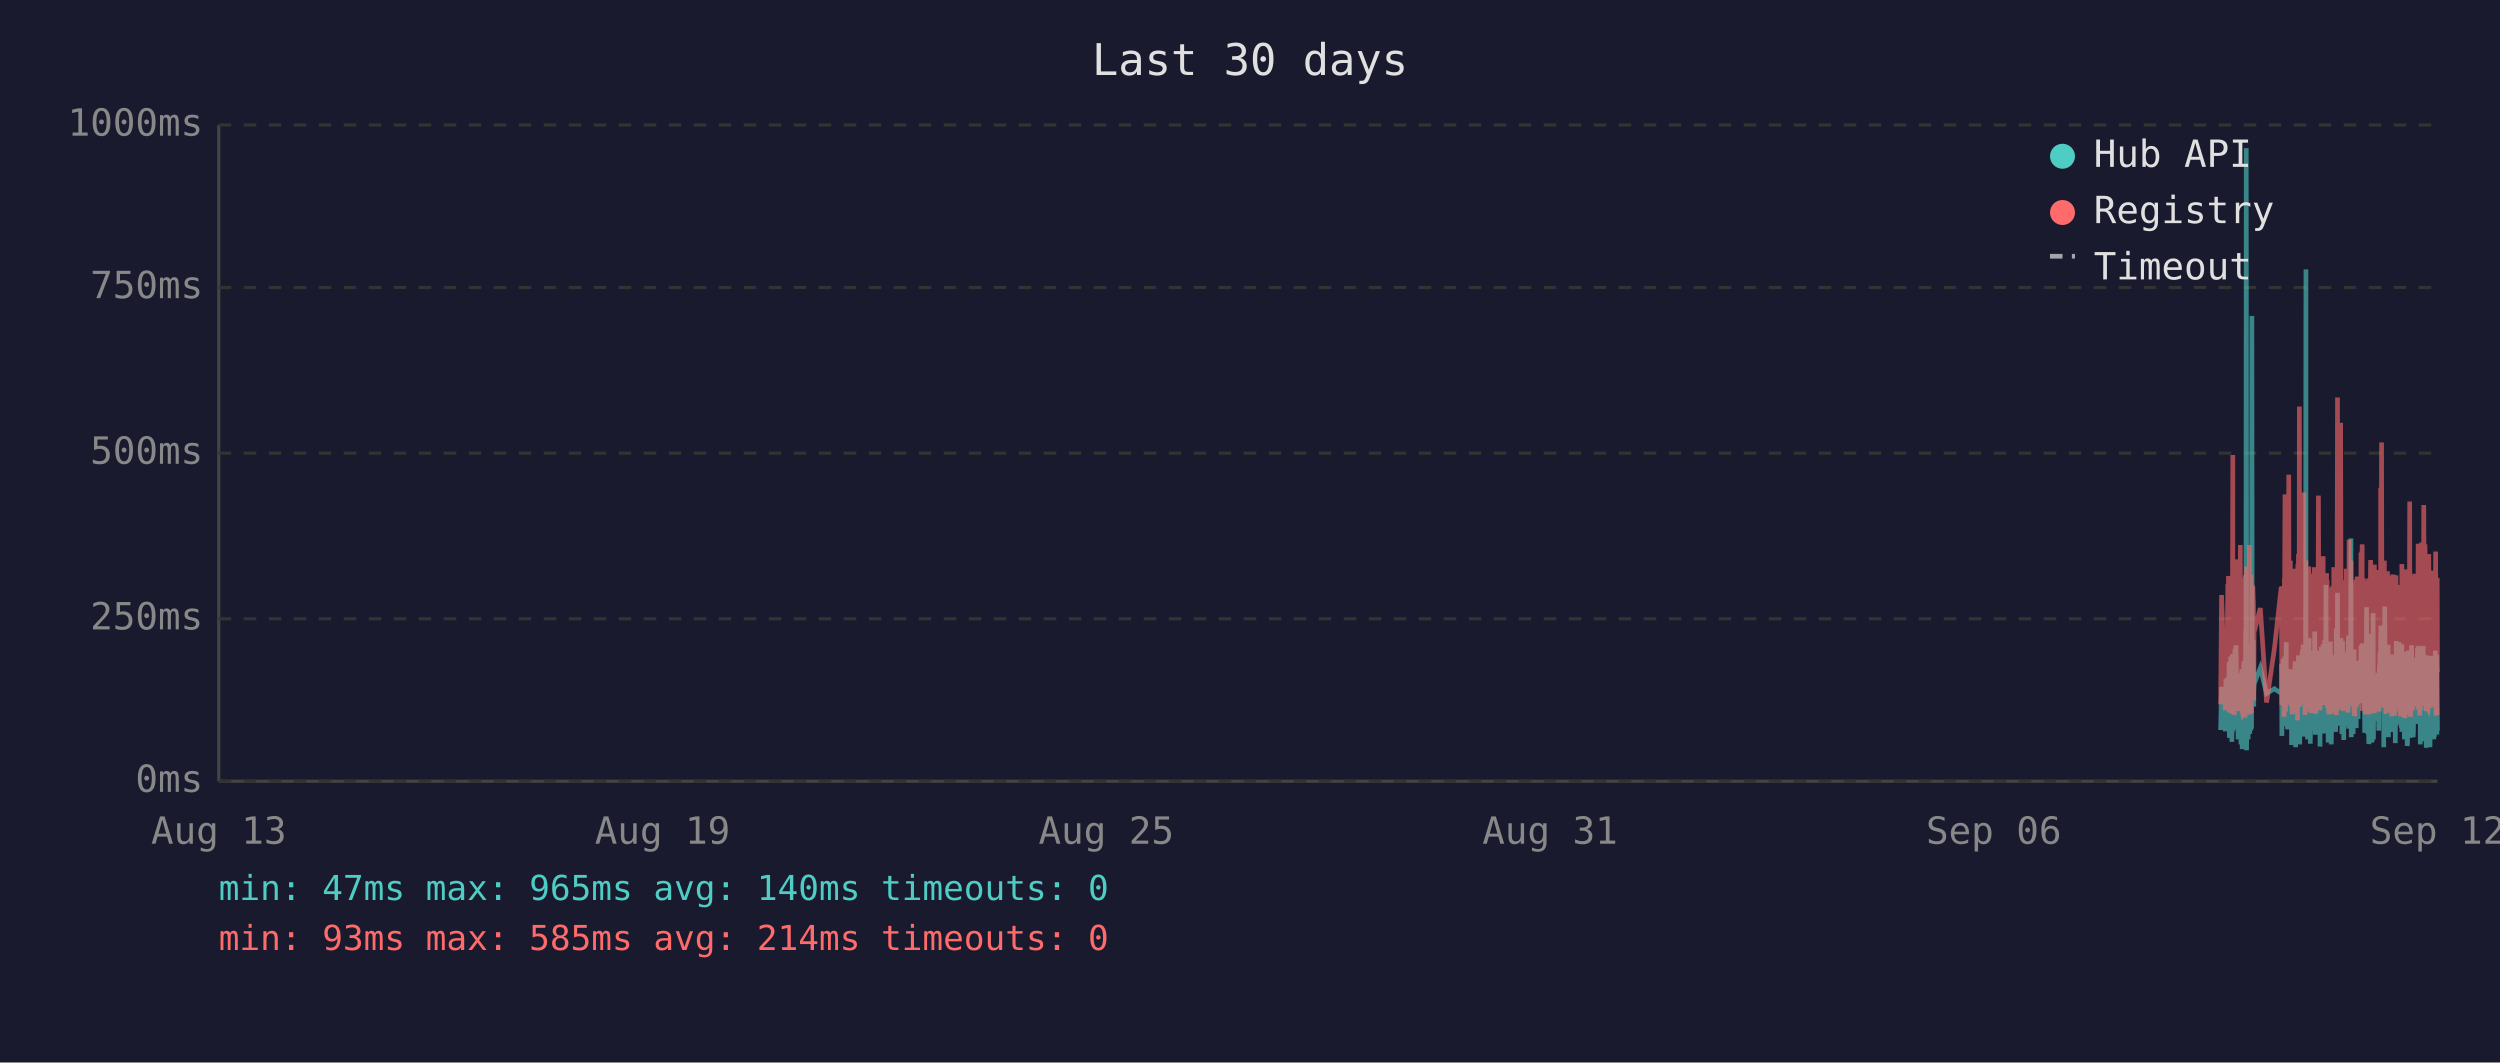
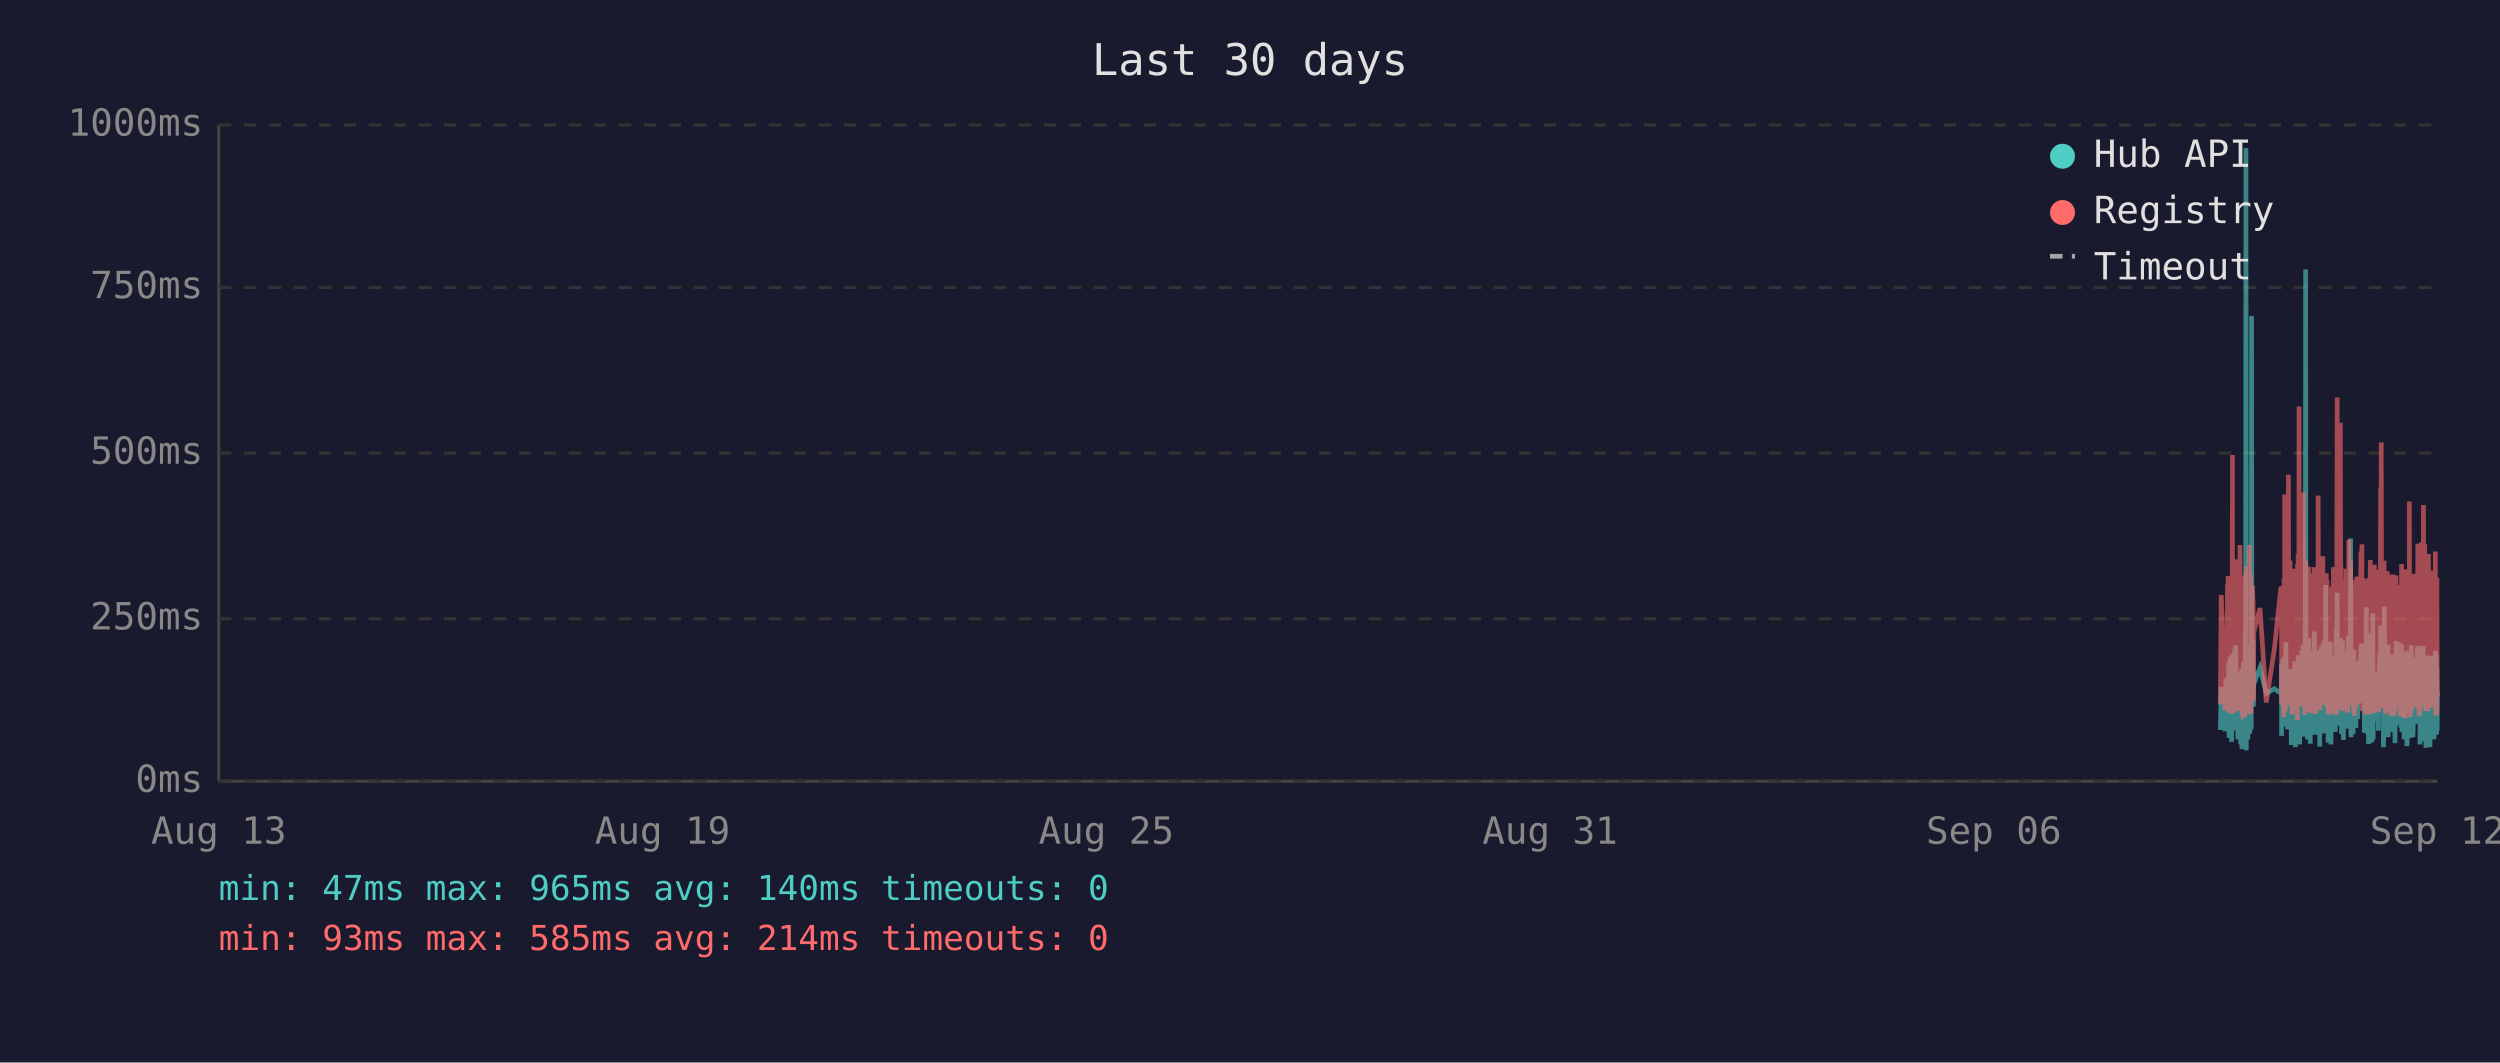
<svg xmlns="http://www.w3.org/2000/svg" viewBox="0 0 800 340" font-family="monospace" font-size="12">
  <rect width="800" height="340" fill="#1a1a2e" />
  <text x="400" y="24" fill="#e0e0e0" font-size="14" text-anchor="middle">Last 30 days</text>
  <line x1="70" y1="40" x2="70" y2="250" stroke="#444" stroke-width="1" />
  <line x1="70" y1="250" x2="780" y2="250" stroke="#444" stroke-width="1" />
  <line x1="70" y1="250" x2="780" y2="250" stroke="#333" stroke-width="1" stroke-dasharray="4" />
  <text x="65" y="250" fill="#888" text-anchor="end" dominant-baseline="middle">0ms</text>
  <line x1="70" y1="198" x2="780" y2="198" stroke="#333" stroke-width="1" stroke-dasharray="4" />
  <text x="65" y="198" fill="#888" text-anchor="end" dominant-baseline="middle">250ms</text>
  <line x1="70" y1="145" x2="780" y2="145" stroke="#333" stroke-width="1" stroke-dasharray="4" />
  <text x="65" y="145" fill="#888" text-anchor="end" dominant-baseline="middle">500ms</text>
  <line x1="70" y1="92" x2="780" y2="92" stroke="#333" stroke-width="1" stroke-dasharray="4" />
  <text x="65" y="92" fill="#888" text-anchor="end" dominant-baseline="middle">750ms</text>
  <line x1="70" y1="40" x2="780" y2="40" stroke="#333" stroke-width="1" stroke-dasharray="4" />
  <text x="65" y="40" fill="#888" text-anchor="end" dominant-baseline="middle">1000ms</text>
  <text x="70" y="270" fill="#888" text-anchor="middle">Aug 13</text>
  <text x="212" y="270" fill="#888" text-anchor="middle">Aug 19</text>
  <text x="354" y="270" fill="#888" text-anchor="middle">Aug 25</text>
  <text x="496" y="270" fill="#888" text-anchor="middle">Aug 31</text>
  <text x="638" y="270" fill="#888" text-anchor="middle">Sep 06</text>
  <text x="780" y="270" fill="#888" text-anchor="middle">Sep 12</text>
-   <polyline points="710.6,233.6 710.9,219.8 712.1,234.0 712.3,217.2 712.5,223.3 712.9,216.8 713.0,222.3 713.0,224.2 713.1,225.0 713.2,233.6 713.3,213.0 713.4,211.8 713.4,236.1 713.5,235.1 713.5,223.8 713.6,221.2 713.7,222.3 713.8,210.1 713.9,223.3 714.0,234.7 714.0,220.6 714.1,218.9 714.2,237.4 714.3,223.1 714.4,210.9 714.5,209.3 714.5,234.0 714.6,217.0 714.7,214.3 714.8,230.9 714.9,233.4 714.9,220.6 715.0,221.2 715.0,220.6 715.1,215.8 715.2,207.6 715.3,216.6 715.4,213.9 715.4,218.9 715.5,206.5 715.6,211.4 715.7,228.4 715.8,226.1 715.9,220.2 715.9,221.2 716.0,221.9 716.1,228.8 716.2,236.6 716.3,221.9 716.4,215.3 716.4,231.1 716.5,221.9 716.6,221.2 716.7,218.7 716.8,234.7 716.9,221.2 716.9,218.1 717.0,223.1 717.1,238.2 717.2,220.8 717.3,224.8 717.4,214.1 717.4,232.6 717.5,239.7 717.6,237.6 717.7,232.6 717.8,219.1 717.9,219.8 717.9,217.2 718.0,213.2 718.1,211.6 718.2,220.2 718.3,216.6 718.4,222.5 718.4,234.7 718.4,229.4 718.5,225.6 718.6,201.5 718.7,223.8 718.8,47.4 718.9,196.0 718.9,240.1 719.0,231.1 719.1,221.0 719.2,225.0 719.3,217.9 719.3,212.8 719.4,236.6 719.5,222.7 719.6,222.9 719.7,221.0 719.8,234.9 719.8,209.0 719.9,234.7 720.0,213.5 720.1,206.1 720.2,233.8 720.3,220.2 720.3,230.7 720.4,223.8 720.5,233.2 720.6,101.1 720.7,207.2 720.8,217.9 720.8,218.9 720.9,224.4 721.0,204.8 721.1,216.6 721.2,226.1 721.2,221.2 721.3,218.9 723.3,213.7 725.3,221.9 727.8,220.4 730.0,221.9 730.1,221.0 730.1,212.4 730.2,235.5 730.3,214.1 730.4,215.3 730.5,214.3 730.6,210.9 730.6,219.5 730.7,221.0 730.8,222.9 730.9,232.4 731.0,217.4 731.1,231.1 731.1,210.1 731.2,216.0 731.3,232.2 731.4,226.1 731.5,216.2 731.6,205.5 731.6,230.3 731.7,217.4 731.8,224.4 731.9,232.2 732.0,215.8 732.0,233.4 732.1,214.5 732.3,219.3 732.4,221.9 732.5,227.3 732.5,214.1 732.6,222.9 732.7,215.6 732.8,218.3 732.9,220.0 733.0,215.1 733.0,230.1 733.1,214.3 733.2,215.8 733.3,238.4 733.4,223.8 733.5,238.0 733.5,222.1 733.6,222.1 733.7,230.5 733.8,220.2 733.9,216.8 734.0,225.6 734.0,236.1 734.1,221.9 734.2,216.8 734.3,220.6 734.4,211.6 734.5,216.6 734.5,233.8 734.6,239.1 734.7,234.9 734.8,227.3 734.9,229.4 734.9,211.6 735.0,215.1 735.1,215.8 735.2,236.1 735.2,235.3 735.3,221.7 735.4,216.8 735.4,233.8 735.5,209.7 735.6,223.8 735.7,222.7 735.8,216.6 735.9,229.4 735.9,238.2 736.0,229.6 736.1,220.4 736.2,214.5 736.3,220.4 736.4,229.8 736.4,221.2 736.5,219.3 736.6,217.4 736.7,208.2 736.8,218.5 736.9,208.2 736.9,218.9 737.0,206.3 737.1,235.7 737.2,212.2 737.3,213.9 737.4,219.8 737.4,218.7 737.5,233.0 737.6,219.3 737.7,226.1 737.8,197.1 737.9,86.2 737.9,216.0 738.0,233.8 738.1,208.2 738.2,213.0 738.3,210.3 738.4,223.3 738.4,236.6 738.5,217.9 738.6,205.9 738.7,216.4 738.8,216.4 738.9,204.2 738.9,216.4 739.0,219.8 739.1,213.7 739.1,231.7 739.2,223.1 739.3,234.9 739.3,238.0 739.4,228.2 739.5,231.5 739.6,222.1 739.7,222.1 739.8,233.6 739.8,219.5 739.9,208.2 740.0,225.8 740.1,212.8 740.2,221.0 740.3,233.2 740.3,224.4 740.4,231.5 740.5,216.0 740.6,218.9 740.7,202.1 740.8,224.6 740.8,217.7 740.9,235.1 741.0,222.9 741.1,226.1 741.2,221.4 741.3,219.8 741.3,211.4 741.4,212.2 741.5,220.8 741.6,208.2 741.7,221.4 741.8,222.5 741.8,214.9 741.9,220.2 742.0,209.0 742.1,219.5 742.2,220.2 742.3,215.3 742.3,218.7 742.4,233.4 742.4,238.9 742.5,210.9 742.6,223.5 742.7,213.2 742.8,207.0 742.8,219.5 742.9,216.4 743.0,223.3 743.1,224.2 743.2,215.3 743.2,210.9 743.3,221.0 743.4,206.1 743.5,233.0 743.6,220.4 743.7,210.7 743.7,220.2 743.8,234.7 743.9,204.8 744.0,219.1 744.1,228.6 744.2,214.3 744.2,222.3 744.3,187.2 744.4,208.6 744.5,221.2 744.6,207.4 744.7,220.6 744.7,221.4 744.8,228.4 744.9,223.5 745.0,226.5 745.0,237.6 745.1,221.4 745.2,234.2 745.2,220.8 745.3,214.9 745.4,234.5 745.5,217.0 745.6,227.1 745.7,221.7 745.7,205.3 745.8,215.6 745.9,226.5 746.0,238.2 746.1,232.6 746.2,223.3 746.2,216.8 746.3,234.0 746.4,225.4 746.5,218.1 746.6,209.9 746.6,218.3 746.7,225.6 746.8,209.7 746.9,211.6 747.0,224.0 747.1,219.1 747.1,221.4 747.1,223.8 747.2,233.4 747.3,226.7 747.4,234.2 747.5,222.9 747.6,213.0 747.6,201.1 747.7,229.2 747.8,220.8 747.9,215.8 748.0,189.7 748.1,223.5 748.1,208.8 748.2,223.3 748.3,217.7 748.4,207.8 748.5,218.1 748.6,213.9 748.6,212.0 748.7,218.9 748.8,218.3 748.9,232.2 749.0,206.3 749.1,204.2 749.1,218.5 749.2,230.9 749.3,218.3 749.4,234.9 749.5,229.8 749.6,215.3 749.6,205.1 749.7,232.6 749.8,231.1 749.9,208.4 750.0,236.8 750.0,218.9 750.1,228.6 750.2,228.4 750.3,209.5 750.4,217.0 750.5,232.4 750.5,230.1 750.6,212.8 750.7,223.8 750.8,221.4 750.9,232.2 751.0,218.1 751.0,222.5 751.1,229.4 751.2,221.2 751.3,230.3 751.4,224.2 751.5,203.4 751.5,208.2 751.6,233.2 751.7,222.9 751.8,228.2 751.9,216.6 752.0,219.3 752.0,221.0 752.1,214.5 752.2,211.8 752.3,172.3 752.4,235.9 752.5,230.9 752.5,211.6 752.6,209.5 752.7,217.2 752.8,218.7 752.9,220.0 753.0,215.3 753.0,234.9 753.1,227.3 753.2,213.9 753.3,207.8 753.4,230.1 753.4,225.4 753.5,233.0 753.6,215.1 753.7,225.0 753.8,219.3 753.9,220.8 753.9,220.6 753.9,225.0 754.0,233.0 754.1,211.6 754.2,222.9 754.3,220.0 754.4,225.0 754.4,213.7 754.5,213.7 754.6,230.1 754.7,213.5 754.8,224.2 754.9,214.9 754.9,224.2 755.0,211.4 755.1,218.7 755.2,212.8 755.3,215.1 755.4,225.0 755.5,213.7 755.5,206.5 755.6,213.9 755.7,217.7 755.8,219.1 755.9,205.9 755.9,224.0 756.0,212.4 756.1,216.4 756.2,219.8 756.3,220.6 756.4,215.3 756.4,222.5 756.5,224.6 756.6,223.1 756.7,234.5 756.8,230.9 756.9,229.6 756.9,224.6 757.0,225.2 757.1,216.6 757.2,218.3 757.3,194.3 757.4,231.1 757.4,223.3 757.5,207.4 757.6,216.2 757.7,234.9 757.8,231.7 757.9,212.8 757.9,226.5 758.0,238.0 758.1,237.6 758.2,221.4 758.3,219.5 758.4,220.4 758.4,217.2 758.5,217.9 758.6,202.8 758.7,216.6 758.8,224.4 758.9,215.6 758.9,215.1 759.0,237.6 759.0,219.8 759.1,237.2 759.2,233.2 759.3,222.9 759.3,224.2 759.4,196.2 759.5,236.6 759.6,217.9 759.7,218.9 759.8,223.3 759.8,218.5 759.9,224.4 760.0,217.2 760.1,217.7 760.2,216.4 760.3,228.2 760.3,217.0 760.4,216.4 760.5,217.0 760.6,224.8 760.7,230.7 760.8,222.5 760.8,218.5 760.9,221.2 761.0,215.3 761.1,217.4 761.2,233.8 761.3,217.4 761.3,224.6 761.4,212.8 761.5,214.9 761.6,208.8 761.7,214.1 761.8,215.3 761.8,204.8 761.9,200.2 762.0,223.3 762.1,211.4 762.2,209.3 762.3,205.1 762.3,215.1 762.4,223.5 762.5,224.2 762.6,209.9 762.7,216.8 762.8,214.9 762.8,239.1 762.8,235.5 762.9,216.4 763.0,214.7 763.1,194.1 763.2,210.9 763.2,216.2 763.3,232.8 763.4,233.0 763.5,221.9 763.6,235.5 763.7,220.6 763.7,222.3 763.8,226.1 763.9,232.8 764.0,211.4 764.1,232.6 764.2,235.3 764.2,206.3 764.3,235.9 764.4,220.4 764.5,217.2 764.6,221.4 764.7,213.7 764.7,217.0 764.8,218.3 764.9,214.9 765.0,231.5 765.1,212.2 765.2,215.1 765.2,217.4 765.3,234.2 765.4,231.7 765.5,210.3 765.6,209.5 765.7,220.2 765.7,219.8 765.8,219.3 765.9,224.4 766.0,224.0 766.1,215.3 766.2,224.4 766.2,233.8 766.2,220.2 766.3,228.6 766.4,216.0 766.5,237.8 766.6,215.6 766.7,232.4 766.7,220.2 766.8,205.1 766.9,231.3 767.0,220.2 767.1,209.3 767.1,216.6 767.2,215.6 767.3,231.7 767.4,228.4 767.5,227.3 767.6,217.2 767.6,221.0 767.7,205.5 767.8,216.2 767.9,223.3 768.0,223.8 768.1,226.9 768.1,229.6 768.2,223.5 768.3,231.3 768.4,232.2 768.5,232.2 768.6,206.1 768.6,234.2 768.7,219.8 768.8,221.4 768.9,209.7 769.0,222.5 769.1,218.1 769.1,223.5 769.2,220.2 769.3,215.8 769.4,236.6 769.5,234.0 769.6,212.8 769.6,235.3 769.7,208.6 769.8,216.2 769.9,230.9 770.0,211.8 770.1,226.1 770.1,216.8 770.2,222.9 770.3,238.7 770.4,237.8 770.5,221.7 770.5,233.8 770.6,208.2 770.7,221.4 770.8,221.4 770.9,217.0 771.0,218.9 771.0,210.7 771.0,215.3 771.1,218.7 771.2,232.6 771.3,236.1 771.4,221.9 771.5,230.3 771.5,212.8 771.6,233.2 771.7,206.5 771.8,216.6 771.9,218.3 772.0,234.5 772.0,230.9 772.1,216.4 772.2,235.9 772.3,234.0 772.4,214.9 772.5,210.5 772.5,212.6 772.6,230.5 772.7,210.9 772.8,229.0 772.9,227.5 773.0,225.0 773.0,216.4 773.1,226.7 773.2,231.7 773.3,215.8 773.4,212.8 773.5,219.3 773.5,215.8 773.6,207.4 773.7,219.8 773.8,206.7 773.9,208.0 773.9,225.6 774.0,220.4 774.1,214.9 774.2,214.1 774.3,222.9 774.4,229.0 774.4,216.2 774.5,238.2 774.6,223.3 774.7,233.4 774.8,224.0 774.9,222.3 774.9,237.2 775.0,222.1 775.1,233.8 775.2,225.2 775.3,207.8 775.4,225.6 775.4,206.7 775.5,216.8 775.6,219.8 775.7,224.0 775.8,233.8 775.9,220.2 775.9,233.6 776.0,220.8 776.1,213.7 776.2,217.9 776.3,222.5 776.4,239.3 776.4,209.7 776.5,218.5 776.6,214.3 776.7,220.8 776.8,221.2 776.8,224.8 776.9,209.9 777.0,222.9 777.1,229.0 777.2,211.6 777.3,215.3 777.3,213.7 777.4,224.0 777.5,218.3 777.6,229.8 777.6,239.1 777.7,216.2 777.8,222.7 777.8,220.4 777.9,224.2 778.0,221.2 778.1,232.2 778.2,224.2 778.3,220.0 778.3,215.3 778.4,209.9 778.5,215.6 778.6,222.9 778.7,216.0 778.8,223.8 778.8,236.6 778.9,224.2 779.0,235.9 779.1,224.4 779.2,223.5 779.3,217.2 779.3,208.2 779.4,216.0 779.5,232.6 779.6,223.5 779.7,209.5 779.8,235.1 779.8,213.7 779.9,224.6 780.0,233.8" fill="none" stroke="#4ecdc4" stroke-width="1.5" opacity="0.6" />
-   <polyline points="710.6,225.4 710.9,190.4 712.1,227.3 712.3,201.7 712.5,226.5 712.9,187.6 713.0,187.6 713.0,215.8 713.1,184.3 713.2,224.6 713.3,206.3 713.4,192.5 713.4,228.0 713.5,225.8 713.5,209.0 713.6,204.0 713.7,209.0 713.8,196.2 713.9,224.4 714.0,225.8 714.0,206.1 714.1,204.2 714.2,228.4 714.3,222.3 714.4,186.0 714.5,145.6 714.5,226.3 714.6,215.1 714.7,226.3 714.8,224.2 714.9,226.5 714.9,228.0 715.0,228.0 715.0,206.5 715.1,198.1 715.2,181.3 715.3,193.1 715.4,199.4 715.4,181.1 715.5,201.1 715.6,196.7 715.7,223.5 715.8,214.9 715.9,179.0 715.9,185.3 716.0,227.5 716.1,225.8 716.2,226.7 716.3,185.7 716.4,209.5 716.4,224.4 716.5,184.9 716.6,184.5 716.7,206.3 716.8,225.0 716.9,174.4 716.9,200.7 717.0,185.3 717.1,226.5 717.2,186.4 717.3,222.7 717.4,190.8 717.4,216.6 717.5,227.5 717.6,228.0 717.7,227.7 717.8,186.6 717.9,210.5 717.9,200.2 718.0,200.4 718.1,198.1 718.2,206.1 718.3,190.4 718.4,184.9 718.4,229.6 718.4,217.7 718.5,184.1 718.6,188.3 718.7,216.6 718.8,187.8 718.9,181.3 718.9,227.5 719.0,225.6 719.1,207.4 719.2,226.5 719.3,201.3 719.3,193.9 719.4,226.9 719.5,184.1 719.6,209.0 719.7,185.5 719.8,225.8 719.8,174.4 719.9,228.6 720.0,192.7 720.1,197.5 720.2,224.0 720.3,183.9 720.3,225.0 720.4,228.2 720.5,216.0 720.6,209.9 720.7,192.2 720.8,193.3 720.8,221.7 720.9,187.4 721.0,191.0 721.1,192.9 721.2,217.2 721.2,224.2 721.3,202.3 723.3,194.6 725.3,224.8 727.8,207.6 730.0,187.8 730.1,188.7 730.1,201.7 730.2,225.6 730.3,191.0 730.4,187.6 730.5,190.8 730.6,190.6 730.6,208.8 730.7,210.5 730.8,216.0 730.9,229.4 731.0,185.1 731.1,218.7 731.1,182.8 731.2,158.2 731.3,221.7 731.4,227.7 731.5,191.8 731.6,178.8 731.6,225.4 731.7,203.0 731.8,219.5 731.9,219.3 732.0,205.3 732.0,225.6 732.1,182.0 732.3,181.3 732.4,151.9 732.5,218.5 732.5,189.1 732.6,208.0 732.7,207.4 732.8,210.1 732.9,179.4 733.0,202.1 733.0,224.2 733.1,194.3 733.2,189.9 733.3,226.3 733.4,196.4 733.5,228.6 733.5,206.5 733.6,217.4 733.7,224.4 733.8,182.0 733.9,191.4 734.0,228.4 734.0,225.4 734.1,225.2 734.2,187.6 734.3,184.7 734.4,196.7 734.5,204.0 734.5,223.8 734.6,224.4 734.7,226.9 734.8,215.6 734.9,216.8 734.9,210.1 735.0,208.2 735.1,205.9 735.2,230.5 735.2,228.4 735.3,180.5 735.4,186.4 735.4,223.8 735.5,177.3 735.6,184.7 735.7,225.8 735.8,130.1 735.9,217.2 735.9,226.1 736.0,224.8 736.1,181.8 736.2,190.8 736.3,201.7 736.4,225.0 736.4,221.0 736.5,183.4 736.6,192.7 736.7,199.2 736.8,184.9 736.9,182.2 736.9,183.9 737.0,178.4 737.1,224.2 737.2,157.6 737.3,197.7 737.4,208.6 737.4,184.5 737.5,214.1 737.6,228.8 737.7,206.5 737.8,194.6 737.9,179.4 737.9,186.6 738.0,221.9 738.1,214.1 738.2,203.6 738.3,197.3 738.4,208.8 738.4,225.2 738.5,190.6 738.6,194.6 738.7,189.5 738.8,181.3 738.9,184.5 738.9,191.4 739.0,188.1 739.1,192.7 739.1,226.1 739.2,227.7 739.3,225.0 739.3,223.5 739.4,215.3 739.5,228.0 739.6,215.1 739.7,184.5 739.8,215.3 739.8,228.2 739.9,197.3 740.0,184.3 740.1,224.4 740.2,183.6 740.3,225.6 740.3,185.3 740.4,224.8 740.5,226.3 740.6,181.5 740.7,190.8 740.8,213.5 740.8,189.7 740.9,225.0 741.0,228.4 741.1,226.3 741.2,217.7 741.3,203.4 741.3,199.6 741.4,194.8 741.5,185.3 741.6,199.4 741.7,188.9 741.8,215.1 741.8,190.6 741.9,158.6 742.0,192.7 742.1,187.8 742.2,207.8 742.3,195.0 742.3,184.1 742.4,216.0 742.4,227.3 742.5,183.6 742.6,223.8 742.7,194.3 742.8,182.8 742.8,185.1 742.9,202.3 743.0,204.4 743.1,220.6 743.2,189.3 743.2,207.8 743.3,181.3 743.4,178.0 743.5,223.3 743.6,183.4 743.7,191.6 743.7,204.0 743.8,225.6 743.9,195.8 744.0,210.1 744.1,222.9 744.2,189.1 744.2,207.0 744.3,191.2 744.4,197.5 744.5,183.4 744.6,197.9 744.7,193.5 744.7,185.7 744.8,226.5 744.9,225.4 745.0,210.9 745.0,226.7 745.1,225.2 745.2,228.6 745.2,210.1 745.3,193.1 745.4,228.6 745.5,214.7 745.6,214.9 745.7,214.5 745.7,188.1 745.8,191.4 745.9,226.3 746.0,228.4 746.1,223.8 746.2,211.4 746.2,216.8 746.3,226.5 746.4,187.6 746.5,203.4 746.6,226.5 746.6,191.2 746.7,217.0 746.8,181.5 746.9,196.2 747.0,228.0 747.1,191.8 747.1,225.8 747.1,225.8 747.2,227.5 747.3,218.3 747.4,227.7 747.5,183.9 747.6,190.6 747.6,228.8 747.7,222.9 747.8,223.8 747.9,170.4 748.0,127.2 748.1,196.0 748.1,199.6 748.2,227.1 748.3,188.9 748.4,191.6 748.5,209.0 748.6,192.5 748.6,188.5 748.7,182.2 748.8,209.0 748.9,225.6 749.0,135.3 749.1,180.1 749.1,182.0 749.2,225.2 749.3,185.7 749.4,223.8 749.5,225.8 749.6,189.1 749.6,207.0 749.7,227.5 749.8,216.0 749.9,197.1 750.0,222.5 750.0,214.5 750.1,217.2 750.2,223.8 750.3,189.5 750.4,186.8 750.5,223.5 750.5,223.3 750.6,189.9 750.7,226.5 750.8,182.0 750.9,224.2 751.0,205.3 751.0,227.1 751.1,224.0 751.2,185.1 751.3,228.0 751.4,226.5 751.5,184.5 751.5,207.2 751.6,218.3 751.7,172.7 751.8,224.4 751.9,195.0 752.0,189.7 752.0,181.3 752.1,185.1 752.2,197.5 752.3,179.4 752.4,224.0 752.5,225.2 752.5,192.2 752.6,205.9 752.7,207.4 752.8,210.5 752.9,224.4 753.0,191.4 753.0,226.1 753.1,218.3 753.2,189.3 753.3,228.0 753.4,209.0 753.4,229.0 753.5,228.8 753.6,192.9 753.7,187.0 753.8,187.6 753.9,185.5 753.9,208.0 753.9,224.6 754.0,226.3 754.1,200.4 754.2,216.4 754.3,184.5 754.4,207.2 754.4,190.8 754.5,191.8 754.6,225.2 754.7,190.8 754.8,208.2 754.9,191.2 754.9,188.1 755.0,194.1 755.1,187.0 755.2,193.1 755.3,189.7 755.4,224.2 755.5,193.3 755.5,176.9 755.6,188.9 755.7,176.5 755.8,180.7 755.9,174.2 755.9,227.5 756.0,185.7 756.1,191.0 756.2,207.2 756.3,185.1 756.4,192.0 756.4,216.6 756.5,226.3 756.6,208.0 756.7,226.5 756.8,227.3 756.9,218.9 756.9,227.1 757.0,228.6 757.1,191.6 757.2,227.1 757.3,198.6 757.4,227.3 757.4,218.9 757.5,186.0 757.6,191.0 757.7,224.6 757.8,228.6 757.9,185.1 757.9,217.4 758.0,223.8 758.1,228.6 758.2,227.3 758.3,206.1 758.4,206.1 758.4,193.9 758.5,188.9 758.6,179.2 758.7,200.0 758.8,226.7 758.9,193.9 758.9,192.0 759.0,227.3 759.0,204.8 759.1,227.5 759.2,226.5 759.3,225.4 759.3,226.7 759.4,193.3 759.5,228.2 759.6,193.1 759.7,209.0 759.8,228.2 759.8,180.7 759.9,210.9 760.0,197.7 760.1,192.9 760.2,193.5 760.3,215.8 760.3,199.8 760.4,207.2 760.5,224.4 760.6,224.6 760.7,214.7 760.8,186.2 760.8,225.2 760.9,182.4 761.0,190.6 761.1,197.5 761.2,226.5 761.3,227.7 761.3,212.0 761.4,191.8 761.5,189.3 761.6,194.3 761.7,191.4 761.8,191.4 761.8,156.1 761.9,209.9 762.0,184.3 762.1,141.6 762.2,198.8 762.3,200.7 762.3,195.8 762.4,223.8 762.5,185.7 762.6,197.7 762.7,191.0 762.8,193.5 762.8,226.5 762.8,223.1 762.9,191.6 763.0,179.4 763.1,225.2 763.2,185.5 763.2,194.6 763.3,209.9 763.4,224.2 763.5,228.0 763.6,228.2 763.7,222.5 763.7,187.4 763.8,200.2 763.9,225.6 764.0,182.8 764.1,227.7 764.2,224.0 764.2,183.9 764.3,219.5 764.4,184.3 764.5,189.3 764.6,194.8 764.7,189.3 764.7,189.7 764.8,203.8 764.9,209.3 765.0,212.6 765.1,185.7 765.2,206.5 765.2,207.4 765.3,229.2 765.4,222.7 765.5,194.6 765.6,196.9 765.7,204.0 765.7,219.3 765.8,184.5 765.9,183.9 766.0,208.4 766.1,209.5 766.2,215.1 766.2,229.0 766.2,204.2 766.3,216.2 766.4,208.2 766.5,227.7 766.6,192.9 766.7,226.3 766.7,184.1 766.8,194.3 766.9,226.3 767.0,207.8 767.1,197.3 767.1,189.1 767.2,204.4 767.3,224.4 767.4,217.4 767.5,225.8 767.6,188.5 767.6,187.2 767.7,190.8 767.8,192.7 767.9,222.3 768.0,206.3 768.1,214.9 768.1,228.4 768.2,229.2 768.3,223.8 768.4,217.2 768.5,229.0 768.6,180.5 768.6,225.6 768.7,187.0 768.8,211.4 768.9,199.4 769.0,187.0 769.1,201.3 769.1,185.5 769.2,207.0 769.3,196.9 769.4,229.6 769.5,214.5 769.6,210.3 769.6,229.8 769.7,182.2 769.8,194.1 769.9,214.5 770.0,185.5 770.1,216.2 770.1,189.3 770.2,186.2 770.3,227.3 770.4,219.3 770.5,225.0 770.5,226.5 770.6,200.9 770.7,228.6 770.8,182.8 770.9,207.8 771.0,188.5 771.0,192.9 771.0,197.1 771.1,160.5 771.2,224.6 771.3,226.5 771.4,229.4 771.5,222.3 771.5,193.9 771.6,226.3 771.7,197.9 771.8,208.4 771.9,184.3 772.0,227.3 772.0,223.5 772.1,204.6 772.2,226.1 772.3,216.0 772.4,199.2 772.5,185.1 772.5,192.7 772.6,222.9 772.7,183.6 772.8,225.0 772.9,218.5 773.0,187.8 773.0,185.3 773.1,226.1 773.2,212.8 773.3,193.5 773.4,200.7 773.5,210.9 773.5,211.8 773.6,197.1 773.7,217.7 773.8,174.0 773.9,200.7 773.9,227.1 774.0,183.0 774.1,205.7 774.2,176.3 774.3,229.0 774.4,218.7 774.4,193.9 774.5,227.1 774.6,212.4 774.7,224.6 774.8,222.7 774.9,173.6 774.9,225.8 775.0,217.7 775.1,224.2 775.2,225.8 775.3,182.6 775.4,187.6 775.4,185.3 775.5,212.6 775.6,161.6 775.7,184.1 775.8,221.7 775.9,184.9 775.9,202.8 776.0,174.2 776.1,191.8 776.2,206.7 776.3,227.1 776.4,227.3 776.4,198.8 776.5,208.4 776.6,193.7 776.7,188.5 776.8,181.3 776.8,227.5 776.9,226.7 777.0,226.9 777.1,226.1 777.2,177.3 777.3,193.7 777.3,199.2 777.4,210.1 777.5,186.6 777.6,221.9 777.6,226.5 777.7,192.5 777.8,226.3 777.8,186.8 777.9,182.6 778.0,211.6 778.1,224.2 778.2,188.3 778.3,208.4 778.3,191.6 778.4,199.6 778.5,188.3 778.6,207.6 778.7,194.3 778.8,223.3 778.8,226.3 778.9,184.9 779.0,225.8 779.1,211.1 779.2,225.2 779.3,208.0 779.3,199.2 779.4,176.5 779.5,228.6 779.6,228.8 779.7,200.9 779.8,228.8 779.8,192.7 779.9,184.9 780.0,215.1" fill="none" stroke="#ff6b6b" stroke-width="1.5" opacity="0.6" />
+   <polyline points="710.5,233.6 710.8,219.8 712.0,234.0 712.3,217.2 712.4,223.3 712.8,216.8 712.9,222.3 713.0,224.2 713.0,225.0 713.1,233.6 713.2,213.0 713.3,211.8 713.3,236.1 713.4,235.1 713.5,223.8 713.5,221.2 713.6,222.3 713.7,210.1 713.8,223.3 713.9,234.7 714.0,220.6 714.0,218.9 714.1,237.4 714.2,223.1 714.3,210.9 714.4,209.3 714.4,234.0 714.5,217.0 714.6,214.3 714.7,230.9 714.8,233.4 714.9,220.6 714.9,221.2 714.9,220.6 715.0,215.8 715.1,207.6 715.2,216.6 715.3,213.9 715.4,218.9 715.4,206.5 715.5,211.4 715.6,228.4 715.7,226.1 715.8,220.2 715.9,221.2 715.9,221.9 716.0,228.8 716.1,236.6 716.2,221.9 716.3,215.3 716.4,231.1 716.4,221.9 716.5,221.2 716.6,218.7 716.7,234.7 716.8,221.2 716.9,218.1 716.9,223.1 717.0,238.2 717.1,220.8 717.2,224.8 717.3,214.1 717.4,232.6 717.4,239.7 717.5,237.6 717.6,232.6 717.7,219.1 717.8,219.8 717.9,217.2 717.9,213.2 718.0,211.6 718.1,220.2 718.2,216.6 718.3,222.5 718.3,234.7 718.3,229.4 718.4,225.6 718.5,201.5 718.6,223.8 718.7,47.4 718.8,196.0 718.8,240.1 718.9,231.1 719.0,221.0 719.1,225.0 719.2,217.9 719.3,212.8 719.3,236.6 719.4,222.7 719.5,222.9 719.6,221.0 719.7,234.9 719.8,209.0 719.9,234.7 719.9,213.5 720.0,206.1 720.1,233.8 720.2,220.2 720.3,230.7 720.3,223.8 720.4,233.2 720.5,101.1 720.6,207.2 720.7,217.9 720.8,218.9 720.8,224.4 720.9,204.8 721.0,216.6 721.1,226.1 721.1,221.2 721.2,218.9 723.2,213.7 725.2,221.9 727.8,220.4 729.9,221.9 730.0,221.0 730.1,212.4 730.1,235.5 730.2,214.1 730.3,215.3 730.4,214.3 730.5,210.9 730.6,219.5 730.6,221.0 730.7,222.9 730.8,232.4 730.9,217.4 731.0,231.1 731.1,210.1 731.1,216.0 731.2,232.2 731.3,226.1 731.4,216.2 731.5,205.5 731.6,230.3 731.6,217.4 731.7,224.4 731.8,232.2 731.9,215.8 732.0,233.4 732.0,214.5 732.2,219.3 732.3,221.9 732.4,227.3 732.5,214.1 732.5,222.9 732.6,215.6 732.7,218.3 732.8,220.0 732.9,215.1 733.0,230.1 733.0,214.3 733.1,215.8 733.2,238.4 733.3,223.8 733.4,238.0 733.5,222.1 733.5,222.1 733.6,230.5 733.7,220.2 733.8,216.8 733.9,225.6 734.0,236.1 734.0,221.9 734.1,216.8 734.2,220.6 734.3,211.6 734.4,216.6 734.5,233.8 734.5,239.1 734.6,234.9 734.7,227.3 734.8,229.4 734.9,211.6 735.0,215.1 735.0,215.8 735.1,236.1 735.1,235.3 735.2,221.7 735.3,216.8 735.4,233.8 735.4,209.7 735.5,223.8 735.6,222.7 735.7,216.6 735.8,229.4 735.9,238.2 735.9,229.6 736.0,220.4 736.1,214.5 736.2,220.4 736.3,229.8 736.4,221.2 736.4,219.3 736.5,217.4 736.6,208.2 736.7,218.5 736.8,208.2 736.9,218.9 736.9,206.3 737.0,235.7 737.1,212.2 737.2,213.9 737.3,219.8 737.4,218.7 737.4,233.0 737.5,219.3 737.6,226.1 737.7,197.1 737.8,86.2 737.9,216.0 737.9,233.8 738.0,208.2 738.1,213.0 738.2,210.3 738.3,223.3 738.4,236.6 738.4,217.9 738.5,205.9 738.6,216.4 738.7,216.4 738.8,204.2 738.9,216.4 738.9,219.8 739.0,213.7 739.0,231.7 739.1,223.1 739.2,234.9 739.3,238.0 739.3,228.2 739.4,231.5 739.5,222.1 739.6,222.1 739.7,233.6 739.8,219.5 739.8,208.2 739.9,225.8 740.0,212.8 740.1,221.0 740.2,233.2 740.3,224.4 740.3,231.5 740.4,216.0 740.5,218.9 740.6,202.1 740.7,224.6 740.8,217.7 740.8,235.1 740.9,222.9 741.0,226.1 741.1,221.4 741.2,219.8 741.3,211.4 741.3,212.2 741.4,220.8 741.5,208.2 741.6,221.4 741.7,222.5 741.8,214.9 741.8,220.2 741.9,209.0 742.0,219.5 742.1,220.2 742.2,215.3 742.3,218.7 742.3,233.4 742.3,238.9 742.4,210.9 742.5,223.5 742.6,213.2 742.7,207.0 742.8,219.5 742.8,216.4 742.9,223.3 743.0,224.2 743.1,215.3 743.2,210.9 743.2,221.0 743.3,206.1 743.4,233.0 743.5,220.4 743.6,210.7 743.7,220.2 743.7,234.7 743.8,204.8 743.9,219.1 744.0,228.6 744.1,214.3 744.2,222.3 744.2,187.2 744.3,208.6 744.4,221.2 744.5,207.4 744.6,220.6 744.7,221.4 744.7,228.4 744.8,223.5 744.9,226.5 745.0,237.6 745.0,221.4 745.1,234.2 745.2,220.8 745.2,214.9 745.3,234.5 745.4,217.0 745.5,227.1 745.6,221.7 745.7,205.3 745.7,215.6 745.8,226.5 745.9,238.2 746.0,232.6 746.1,223.3 746.2,216.8 746.2,234.0 746.3,225.4 746.4,218.1 746.5,209.9 746.6,218.3 746.6,225.6 746.7,209.7 746.8,211.6 746.9,224.0 747.0,219.1 747.0,221.4 747.1,223.8 747.1,233.4 747.2,226.7 747.3,234.2 747.4,222.9 747.5,213.0 747.6,201.1 747.6,229.2 747.7,220.8 747.8,215.8 747.9,189.7 748.0,223.5 748.1,208.8 748.1,223.3 748.2,217.7 748.3,207.8 748.4,218.1 748.5,213.9 748.6,212.0 748.6,218.9 748.7,218.3 748.8,232.2 748.9,206.3 749.0,204.2 749.1,218.5 749.1,230.9 749.2,218.3 749.3,234.9 749.4,229.8 749.5,215.3 749.6,205.1 749.6,232.6 749.7,231.1 749.8,208.4 749.9,236.8 750.0,218.9 750.0,228.6 750.1,228.4 750.2,209.5 750.3,217.0 750.4,232.4 750.5,230.1 750.5,212.8 750.6,223.8 750.7,221.4 750.8,232.2 750.9,218.1 751.0,222.5 751.0,229.4 751.1,221.2 751.2,230.3 751.3,224.2 751.4,203.4 751.5,208.2 751.5,233.2 751.6,222.9 751.7,228.2 751.8,216.6 751.9,219.3 752.0,221.0 752.0,214.5 752.1,211.8 752.2,172.3 752.3,235.9 752.4,230.9 752.5,211.6 752.5,209.5 752.6,217.2 752.7,218.7 752.8,220.0 752.9,215.3 753.0,234.9 753.0,227.3 753.1,213.9 753.2,207.8 753.3,230.1 753.4,225.4 753.4,233.0 753.5,215.1 753.6,225.0 753.7,219.3 753.8,220.8 753.8,220.6 753.9,225.0 753.9,233.0 754.0,211.6 754.1,222.9 754.2,220.0 754.3,225.0 754.4,213.7 754.4,213.7 754.5,230.1 754.6,213.5 754.7,224.2 754.8,214.9 754.9,224.2 755.0,211.4 755.0,218.7 755.1,212.8 755.2,215.1 755.3,225.0 755.4,213.7 755.5,206.5 755.5,213.9 755.6,217.7 755.7,219.1 755.8,205.9 755.9,224.0 756.0,212.4 756.0,216.4 756.1,219.8 756.2,220.6 756.3,215.3 756.4,222.5 756.4,224.6 756.5,223.1 756.6,234.5 756.7,230.9 756.8,229.6 756.9,224.6 756.9,225.2 757.0,216.6 757.1,218.3 757.2,194.3 757.3,231.1 757.4,223.3 757.4,207.4 757.5,216.2 757.6,234.9 757.7,231.7 757.8,212.8 757.9,226.5 757.9,238.0 758.0,237.6 758.1,221.4 758.2,219.5 758.3,220.4 758.4,217.2 758.4,217.9 758.5,202.8 758.6,216.6 758.7,224.4 758.8,215.6 758.9,215.1 758.9,237.6 758.9,219.8 759.0,237.2 759.1,233.2 759.2,222.9 759.3,224.2 759.3,196.2 759.4,236.6 759.5,217.9 759.6,218.9 759.7,223.3 759.8,218.5 759.8,224.4 759.9,217.2 760.0,217.7 760.1,216.4 760.2,228.2 760.3,217.0 760.3,216.4 760.4,217.0 760.5,224.8 760.6,230.7 760.7,222.5 760.8,218.5 760.8,221.2 760.9,215.3 761.0,217.4 761.1,233.8 761.2,217.4 761.3,224.6 761.3,212.8 761.4,214.9 761.5,208.8 761.6,214.1 761.7,215.3 761.8,204.8 761.8,200.2 761.9,223.3 762.0,211.4 762.1,209.3 762.2,205.1 762.3,215.1 762.3,223.5 762.4,224.2 762.5,209.9 762.6,216.8 762.7,214.9 762.7,239.1 762.8,235.5 762.8,216.4 762.9,214.7 763.0,194.1 763.1,210.9 763.2,216.2 763.3,232.8 763.3,233.0 763.4,221.9 763.5,235.5 763.6,220.6 763.7,222.3 763.7,226.1 763.8,232.8 763.9,211.4 764.0,232.6 764.1,235.3 764.2,206.3 764.2,235.9 764.3,220.4 764.4,217.2 764.5,221.4 764.6,213.7 764.7,217.0 764.7,218.3 764.8,214.9 764.9,231.5 765.0,212.2 765.1,215.1 765.2,217.4 765.2,234.2 765.3,231.7 765.4,210.3 765.5,209.5 765.6,220.2 765.7,219.8 765.7,219.3 765.8,224.4 765.9,224.0 766.0,215.3 766.1,224.4 766.1,233.8 766.2,220.2 766.2,228.6 766.3,216.0 766.4,237.8 766.5,215.6 766.6,232.4 766.7,220.2 766.7,205.1 766.8,231.3 766.9,220.2 767.0,209.3 767.1,216.6 767.1,215.6 767.2,231.7 767.3,228.4 767.4,227.3 767.5,217.2 767.6,221.0 767.6,205.5 767.7,216.2 767.8,223.3 767.9,223.8 768.0,226.9 768.1,229.6 768.1,223.5 768.2,231.3 768.3,232.2 768.4,232.2 768.5,206.1 768.6,234.2 768.6,219.8 768.7,221.4 768.8,209.7 768.9,222.5 769.0,218.1 769.1,223.5 769.1,220.2 769.2,215.8 769.3,236.6 769.4,234.0 769.5,212.8 769.6,235.3 769.6,208.6 769.7,216.2 769.8,230.9 769.9,211.8 770.0,226.1 770.1,216.8 770.1,222.9 770.2,238.7 770.3,237.8 770.4,221.7 770.5,233.8 770.5,208.2 770.6,221.4 770.7,221.4 770.8,217.0 770.9,218.9 770.9,210.7 771.0,215.3 771.0,218.7 771.1,232.6 771.2,236.1 771.3,221.9 771.4,230.3 771.5,212.8 771.5,233.2 771.6,206.5 771.7,216.6 771.8,218.3 771.9,234.5 772.0,230.9 772.0,216.4 772.1,235.9 772.2,234.0 772.3,214.9 772.4,210.5 772.5,212.6 772.5,230.5 772.6,210.9 772.7,229.0 772.8,227.5 772.9,225.0 773.0,216.4 773.0,226.7 773.1,231.7 773.2,215.8 773.3,212.8 773.4,219.3 773.5,215.8 773.5,207.4 773.6,219.8 773.7,206.7 773.8,208.0 773.9,225.6 773.9,220.4 774.0,214.9 774.1,214.1 774.2,222.9 774.3,229.0 774.4,216.2 774.4,238.2 774.5,223.3 774.6,233.4 774.7,224.0 774.8,222.3 774.9,237.2 774.9,222.1 775.0,233.8 775.1,225.2 775.2,207.8 775.3,225.6 775.4,206.7 775.4,216.8 775.5,219.8 775.6,224.0 775.7,233.8 775.8,220.2 775.9,233.6 775.9,220.8 776.0,213.7 776.1,217.9 776.2,222.5 776.3,239.3 776.4,209.7 776.4,218.5 776.5,214.3 776.6,220.8 776.7,221.2 776.8,224.8 776.9,209.9 776.9,222.9 777.0,229.0 777.1,211.6 777.2,215.3 777.3,213.7 777.3,224.0 777.4,218.3 777.5,229.8 777.6,239.1 777.6,216.2 777.7,222.7 777.8,220.4 777.8,224.2 777.9,221.2 778.0,232.2 778.1,224.2 778.2,220.0 778.3,215.3 778.3,209.9 778.4,215.6 778.5,222.9 778.6,216.0 778.7,223.8 778.8,236.6 778.8,224.2 778.9,235.9 779.0,224.4 779.1,223.5 779.2,217.2 779.3,208.2 779.3,216.0 779.4,232.6 779.5,223.5 779.6,209.5 779.7,235.1 779.8,213.7 779.8,224.6 779.9,233.8 780.0,221.7" fill="none" stroke="#4ecdc4" stroke-width="1.5" opacity="0.6" />
+   <polyline points="710.5,225.4 710.8,190.4 712.0,227.3 712.3,201.7 712.4,226.5 712.8,187.6 712.9,187.6 713.0,215.8 713.0,184.3 713.1,224.6 713.2,206.3 713.3,192.5 713.3,228.0 713.4,225.8 713.5,209.0 713.5,204.0 713.6,209.0 713.7,196.2 713.8,224.4 713.9,225.8 714.0,206.1 714.0,204.2 714.1,228.4 714.2,222.3 714.3,186.0 714.4,145.6 714.4,226.3 714.5,215.1 714.6,226.3 714.7,224.2 714.8,226.5 714.9,228.0 714.9,228.0 714.9,206.5 715.0,198.1 715.1,181.3 715.2,193.1 715.3,199.4 715.4,181.1 715.4,201.1 715.5,196.7 715.6,223.5 715.7,214.9 715.8,179.0 715.9,185.3 715.9,227.5 716.0,225.8 716.1,226.7 716.2,185.7 716.3,209.5 716.4,224.4 716.4,184.9 716.5,184.5 716.6,206.3 716.7,225.0 716.8,174.4 716.9,200.7 716.9,185.3 717.0,226.5 717.1,186.4 717.2,222.7 717.3,190.8 717.4,216.6 717.4,227.5 717.5,228.0 717.6,227.7 717.7,186.6 717.8,210.5 717.9,200.2 717.9,200.4 718.0,198.1 718.1,206.1 718.2,190.4 718.3,184.9 718.3,229.6 718.3,217.7 718.4,184.1 718.5,188.3 718.6,216.6 718.7,187.8 718.8,181.3 718.8,227.5 718.9,225.6 719.0,207.4 719.1,226.5 719.2,201.3 719.3,193.9 719.3,226.9 719.4,184.1 719.5,209.0 719.6,185.5 719.7,225.8 719.8,174.4 719.9,228.6 719.9,192.7 720.0,197.5 720.1,224.0 720.2,183.9 720.3,225.0 720.3,228.2 720.4,216.0 720.5,209.9 720.6,192.2 720.7,193.3 720.8,221.7 720.8,187.4 720.9,191.0 721.0,192.9 721.1,217.2 721.1,224.2 721.2,202.3 723.2,194.6 725.2,224.8 727.8,207.6 729.9,187.8 730.0,188.7 730.1,201.7 730.1,225.6 730.2,191.0 730.3,187.6 730.4,190.8 730.5,190.6 730.6,208.8 730.6,210.5 730.7,216.0 730.8,229.4 730.9,185.1 731.0,218.7 731.1,182.8 731.1,158.2 731.2,221.7 731.3,227.7 731.4,191.8 731.5,178.8 731.6,225.4 731.6,203.0 731.7,219.5 731.8,219.3 731.9,205.3 732.0,225.6 732.0,182.0 732.2,181.3 732.3,151.9 732.4,218.5 732.5,189.1 732.5,208.0 732.6,207.4 732.7,210.1 732.8,179.4 732.9,202.1 733.0,224.2 733.0,194.3 733.1,189.9 733.2,226.3 733.3,196.4 733.4,228.6 733.5,206.5 733.5,217.4 733.6,224.4 733.7,182.0 733.8,191.4 733.9,228.4 734.0,225.4 734.0,225.2 734.1,187.6 734.2,184.7 734.3,196.7 734.4,204.0 734.5,223.8 734.5,224.4 734.6,226.9 734.7,215.6 734.8,216.8 734.9,210.1 735.0,208.2 735.0,205.9 735.1,230.5 735.1,228.4 735.2,180.5 735.3,186.4 735.4,223.8 735.4,177.3 735.5,184.7 735.6,225.8 735.7,130.1 735.8,217.2 735.9,226.1 735.9,224.8 736.0,181.8 736.1,190.8 736.2,201.7 736.3,225.0 736.4,221.0 736.4,183.4 736.5,192.7 736.6,199.2 736.7,184.9 736.8,182.2 736.9,183.9 736.9,178.4 737.0,224.2 737.1,157.6 737.2,197.7 737.3,208.6 737.4,184.5 737.4,214.1 737.5,228.8 737.6,206.5 737.7,194.6 737.8,179.4 737.9,186.6 737.9,221.9 738.0,214.1 738.1,203.6 738.2,197.3 738.3,208.8 738.4,225.2 738.4,190.6 738.5,194.6 738.6,189.5 738.7,181.3 738.8,184.5 738.9,191.4 738.9,188.1 739.0,192.7 739.0,226.1 739.1,227.7 739.2,225.0 739.3,223.5 739.3,215.3 739.4,228.0 739.5,215.1 739.6,184.5 739.7,215.3 739.8,228.2 739.8,197.3 739.9,184.3 740.0,224.4 740.1,183.6 740.2,225.6 740.3,185.3 740.3,224.8 740.4,226.3 740.5,181.5 740.6,190.8 740.7,213.5 740.8,189.7 740.8,225.0 740.9,228.4 741.0,226.3 741.1,217.7 741.2,203.4 741.3,199.6 741.3,194.8 741.4,185.3 741.5,199.4 741.6,188.9 741.7,215.1 741.8,190.6 741.8,158.6 741.9,192.7 742.0,187.8 742.1,207.8 742.2,195.0 742.3,184.1 742.3,216.0 742.3,227.3 742.4,183.6 742.5,223.8 742.6,194.3 742.7,182.8 742.8,185.1 742.8,202.3 742.9,204.4 743.0,220.6 743.1,189.3 743.2,207.8 743.2,181.3 743.3,178.0 743.4,223.3 743.5,183.4 743.6,191.6 743.7,204.0 743.7,225.6 743.8,195.8 743.9,210.1 744.0,222.9 744.1,189.1 744.2,207.0 744.2,191.2 744.3,197.5 744.4,183.4 744.5,197.9 744.6,193.5 744.7,185.7 744.7,226.5 744.8,225.4 744.9,210.9 745.0,226.7 745.0,225.2 745.1,228.6 745.2,210.1 745.2,193.1 745.3,228.6 745.4,214.7 745.5,214.9 745.6,214.5 745.7,188.1 745.7,191.4 745.8,226.3 745.9,228.4 746.0,223.8 746.1,211.4 746.2,216.8 746.2,226.5 746.3,187.6 746.4,203.4 746.5,226.5 746.6,191.2 746.6,217.0 746.7,181.5 746.8,196.2 746.9,228.0 747.0,191.8 747.0,225.8 747.1,225.8 747.1,227.5 747.2,218.3 747.3,227.7 747.4,183.9 747.5,190.6 747.6,228.8 747.6,222.9 747.7,223.8 747.8,170.4 747.9,127.2 748.0,196.0 748.1,199.6 748.1,227.1 748.2,188.9 748.3,191.6 748.4,209.0 748.5,192.5 748.6,188.5 748.6,182.2 748.7,209.0 748.8,225.6 748.9,135.3 749.0,180.1 749.1,182.0 749.1,225.2 749.2,185.7 749.3,223.8 749.4,225.8 749.5,189.1 749.6,207.0 749.6,227.5 749.7,216.0 749.8,197.1 749.9,222.5 750.0,214.5 750.0,217.2 750.1,223.8 750.2,189.5 750.3,186.8 750.4,223.5 750.5,223.3 750.5,189.9 750.6,226.5 750.7,182.0 750.8,224.2 750.9,205.3 751.0,227.1 751.0,224.0 751.1,185.1 751.2,228.0 751.3,226.5 751.4,184.5 751.5,207.2 751.5,218.3 751.6,172.7 751.7,224.4 751.8,195.0 751.9,189.7 752.0,181.3 752.0,185.1 752.1,197.5 752.2,179.4 752.3,224.0 752.4,225.2 752.5,192.2 752.5,205.9 752.6,207.4 752.7,210.5 752.8,224.4 752.9,191.4 753.0,226.1 753.0,218.3 753.1,189.3 753.2,228.0 753.3,209.0 753.4,229.0 753.4,228.8 753.5,192.9 753.6,187.0 753.7,187.6 753.8,185.5 753.8,208.0 753.9,224.6 753.9,226.3 754.0,200.4 754.1,216.4 754.2,184.5 754.3,207.2 754.4,190.8 754.4,191.8 754.5,225.2 754.6,190.8 754.7,208.2 754.8,191.2 754.9,188.1 755.0,194.1 755.0,187.0 755.1,193.1 755.2,189.7 755.3,224.2 755.4,193.3 755.5,176.9 755.5,188.9 755.6,176.5 755.7,180.7 755.8,174.2 755.9,227.5 756.0,185.7 756.0,191.0 756.1,207.2 756.2,185.1 756.3,192.0 756.4,216.6 756.4,226.3 756.5,208.0 756.6,226.5 756.7,227.3 756.8,218.9 756.9,227.1 756.9,228.6 757.0,191.6 757.1,227.1 757.2,198.6 757.3,227.3 757.4,218.9 757.4,186.0 757.5,191.0 757.6,224.6 757.7,228.6 757.8,185.1 757.9,217.4 757.9,223.8 758.0,228.6 758.1,227.3 758.2,206.1 758.3,206.1 758.4,193.9 758.4,188.9 758.5,179.2 758.6,200.0 758.7,226.7 758.8,193.9 758.9,192.0 758.9,227.3 758.9,204.8 759.0,227.5 759.1,226.5 759.2,225.4 759.3,226.7 759.3,193.3 759.4,228.2 759.5,193.1 759.6,209.0 759.7,228.2 759.8,180.7 759.8,210.9 759.9,197.7 760.0,192.9 760.1,193.5 760.2,215.8 760.3,199.8 760.3,207.2 760.4,224.4 760.5,224.6 760.6,214.7 760.7,186.2 760.8,225.2 760.8,182.4 760.9,190.6 761.0,197.5 761.1,226.5 761.2,227.7 761.3,212.0 761.3,191.8 761.4,189.3 761.5,194.3 761.6,191.4 761.7,191.4 761.8,156.1 761.8,209.9 761.9,184.3 762.0,141.6 762.1,198.8 762.2,200.7 762.3,195.8 762.3,223.8 762.4,185.7 762.5,197.7 762.6,191.0 762.7,193.5 762.7,226.5 762.8,223.1 762.8,191.6 762.9,179.4 763.0,225.2 763.1,185.5 763.2,194.6 763.3,209.9 763.3,224.2 763.4,228.0 763.5,228.2 763.6,222.5 763.7,187.4 763.7,200.2 763.8,225.6 763.9,182.8 764.0,227.7 764.1,224.0 764.2,183.9 764.2,219.5 764.3,184.3 764.4,189.3 764.5,194.8 764.6,189.3 764.7,189.7 764.7,203.8 764.8,209.3 764.9,212.6 765.0,185.7 765.1,206.5 765.2,207.4 765.2,229.2 765.3,222.7 765.4,194.6 765.5,196.9 765.6,204.0 765.7,219.3 765.7,184.5 765.8,183.9 765.9,208.4 766.0,209.5 766.1,215.1 766.1,229.0 766.2,204.2 766.2,216.2 766.3,208.2 766.4,227.7 766.5,192.9 766.6,226.3 766.7,184.1 766.7,194.3 766.8,226.3 766.9,207.8 767.0,197.3 767.1,189.1 767.1,204.4 767.2,224.4 767.3,217.4 767.4,225.8 767.5,188.5 767.6,187.2 767.6,190.8 767.7,192.7 767.8,222.3 767.9,206.3 768.0,214.9 768.1,228.4 768.1,229.2 768.2,223.8 768.3,217.2 768.4,229.0 768.5,180.5 768.6,225.6 768.6,187.0 768.7,211.4 768.8,199.4 768.9,187.0 769.0,201.3 769.1,185.5 769.1,207.0 769.2,196.9 769.3,229.6 769.4,214.5 769.5,210.3 769.6,229.8 769.6,182.2 769.7,194.1 769.8,214.5 769.9,185.5 770.0,216.2 770.1,189.3 770.1,186.2 770.2,227.3 770.3,219.3 770.4,225.0 770.5,226.5 770.5,200.9 770.6,228.6 770.7,182.8 770.8,207.8 770.9,188.5 770.9,192.9 771.0,197.1 771.0,160.5 771.1,224.6 771.2,226.5 771.3,229.4 771.4,222.3 771.5,193.9 771.5,226.3 771.6,197.9 771.7,208.4 771.8,184.3 771.9,227.3 772.0,223.5 772.0,204.6 772.1,226.1 772.2,216.0 772.3,199.2 772.4,185.1 772.5,192.7 772.5,222.9 772.6,183.6 772.7,225.0 772.8,218.5 772.9,187.8 773.0,185.3 773.0,226.1 773.1,212.8 773.2,193.5 773.3,200.7 773.4,210.9 773.5,211.8 773.5,197.1 773.6,217.7 773.7,174.0 773.8,200.7 773.9,227.1 773.9,183.0 774.0,205.7 774.1,176.3 774.2,229.0 774.3,218.7 774.4,193.9 774.4,227.1 774.5,212.4 774.6,224.6 774.7,222.7 774.8,173.6 774.9,225.8 774.9,217.7 775.0,224.2 775.1,225.8 775.2,182.6 775.3,187.6 775.4,185.3 775.4,212.6 775.5,161.6 775.6,184.1 775.7,221.7 775.8,184.9 775.9,202.8 775.9,174.2 776.0,191.8 776.1,206.7 776.2,227.1 776.3,227.3 776.4,198.8 776.4,208.4 776.5,193.7 776.6,188.5 776.7,181.3 776.8,227.5 776.9,226.7 776.9,226.9 777.0,226.1 777.1,177.3 777.2,193.7 777.3,199.2 777.3,210.1 777.4,186.6 777.5,221.9 777.6,226.5 777.6,192.5 777.7,226.3 777.8,186.8 777.8,182.6 777.9,211.6 778.0,224.2 778.1,188.3 778.2,208.4 778.3,191.6 778.3,199.6 778.4,188.3 778.5,207.6 778.6,194.3 778.7,223.3 778.8,226.3 778.8,184.9 778.9,225.8 779.0,211.1 779.1,225.2 779.2,208.0 779.3,199.2 779.3,176.5 779.4,228.6 779.5,228.8 779.6,200.9 779.7,228.8 779.8,192.7 779.8,184.9 779.9,215.1 780.0,222.7" fill="none" stroke="#ff6b6b" stroke-width="1.5" opacity="0.6" />
  <circle cx="660" cy="50" r="4" fill="#4ecdc4" />
  <text x="670" y="50" fill="#e0e0e0" dominant-baseline="middle">Hub API</text>
  <circle cx="660" cy="68" r="4" fill="#ff6b6b" />
  <text x="670" y="68" fill="#e0e0e0" dominant-baseline="middle">Registry</text>
  <line x1="656" y1="82" x2="664" y2="82" stroke="#e0e0e0" stroke-width="1.5" stroke-dasharray="4,3" opacity="0.7" />
  <text x="670" y="86" fill="#e0e0e0" dominant-baseline="middle">Timeout</text>
  <text x="70" y="288" fill="#4ecdc4" font-size="11">min: 47ms  max: 965ms  avg: 140ms  timeouts: 0</text>
  <text x="70" y="304" fill="#ff6b6b" font-size="11">min: 93ms  max: 585ms  avg: 214ms  timeouts: 0</text>
</svg>
